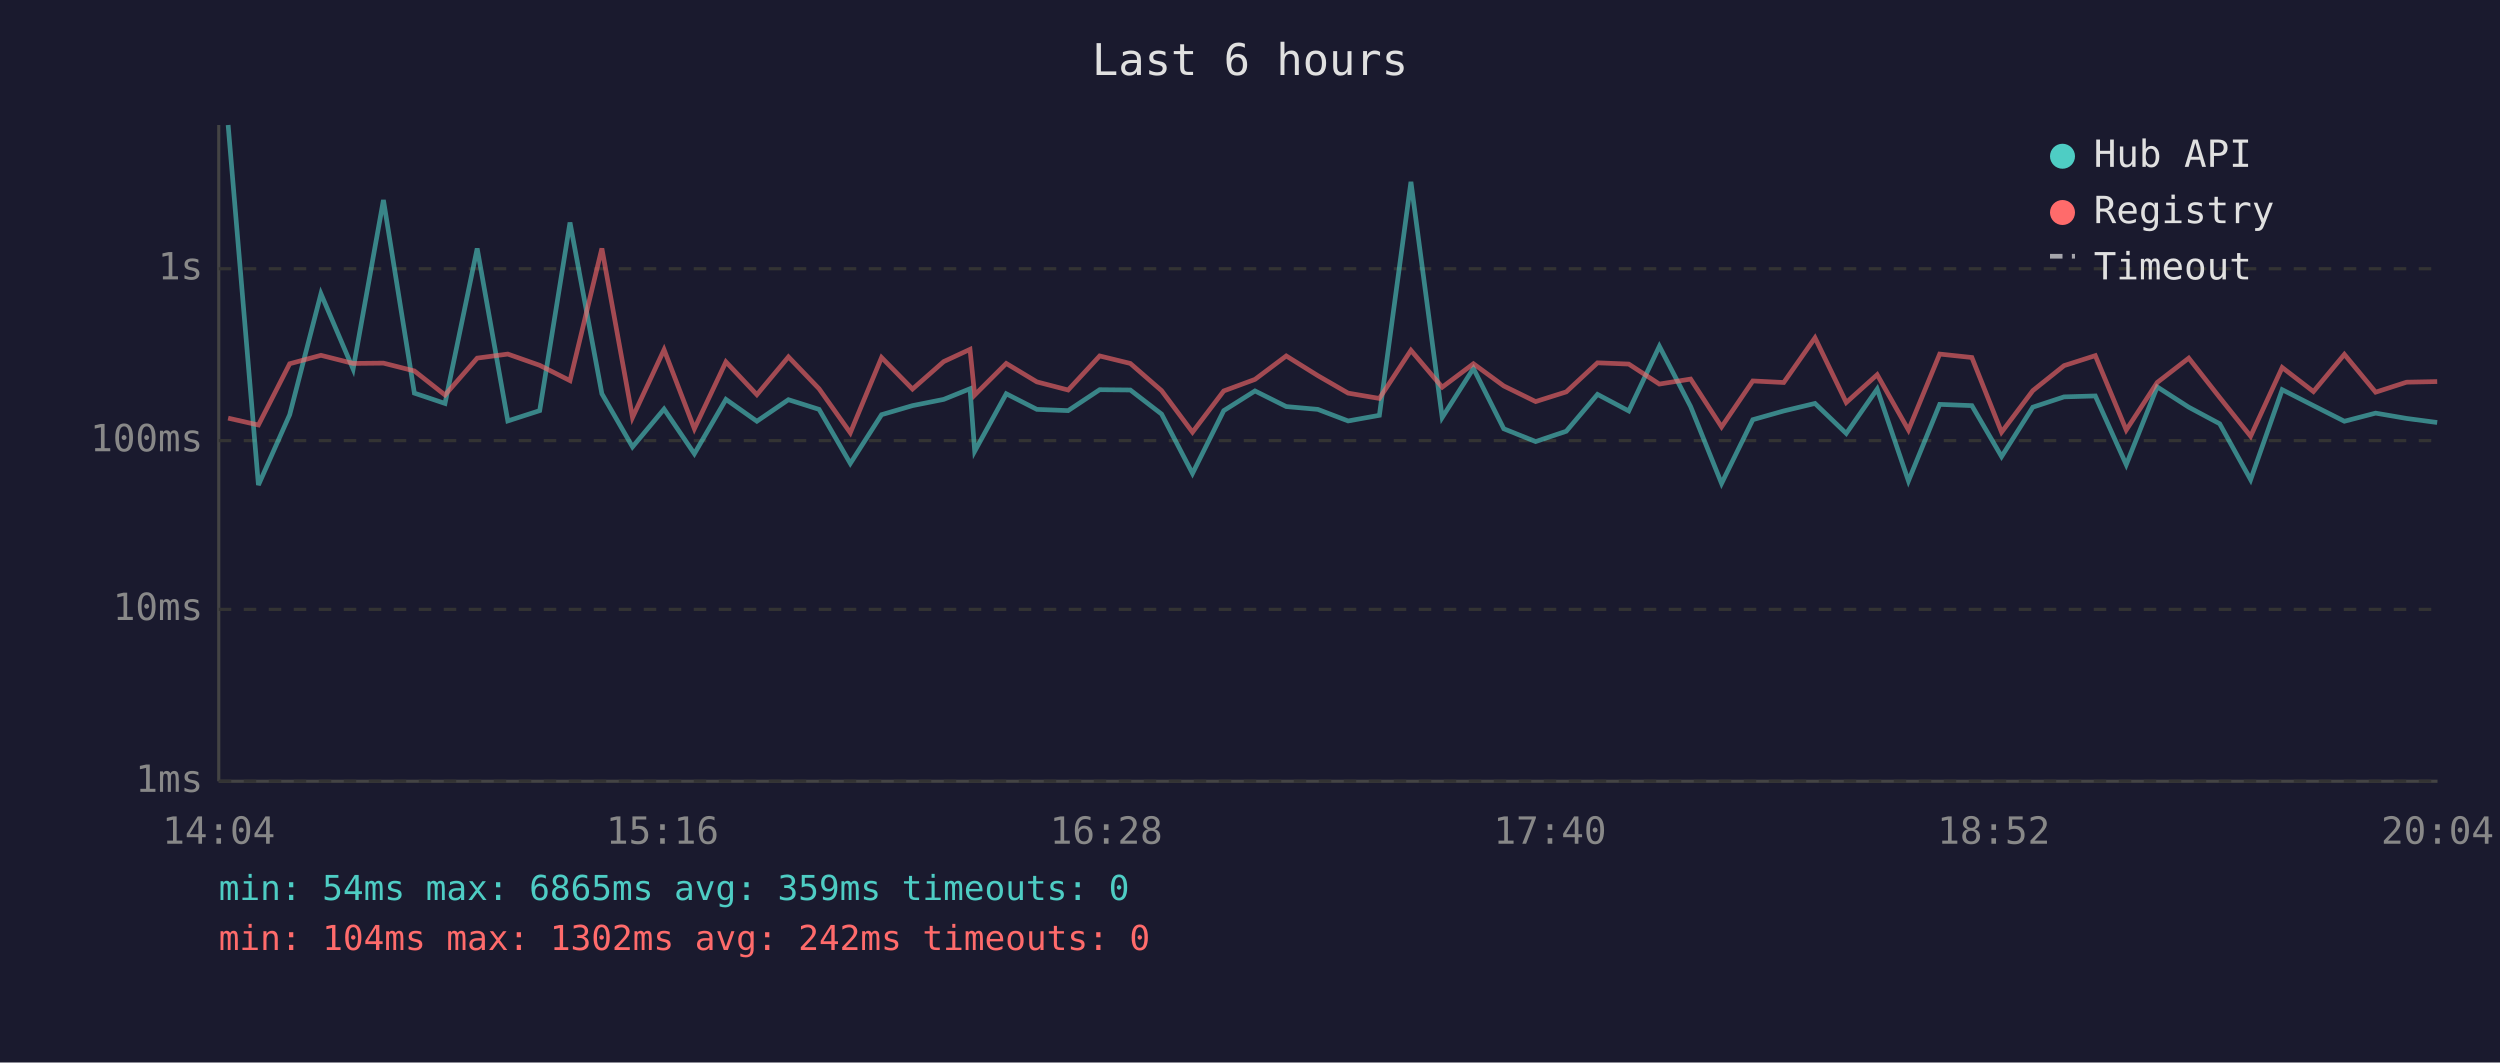
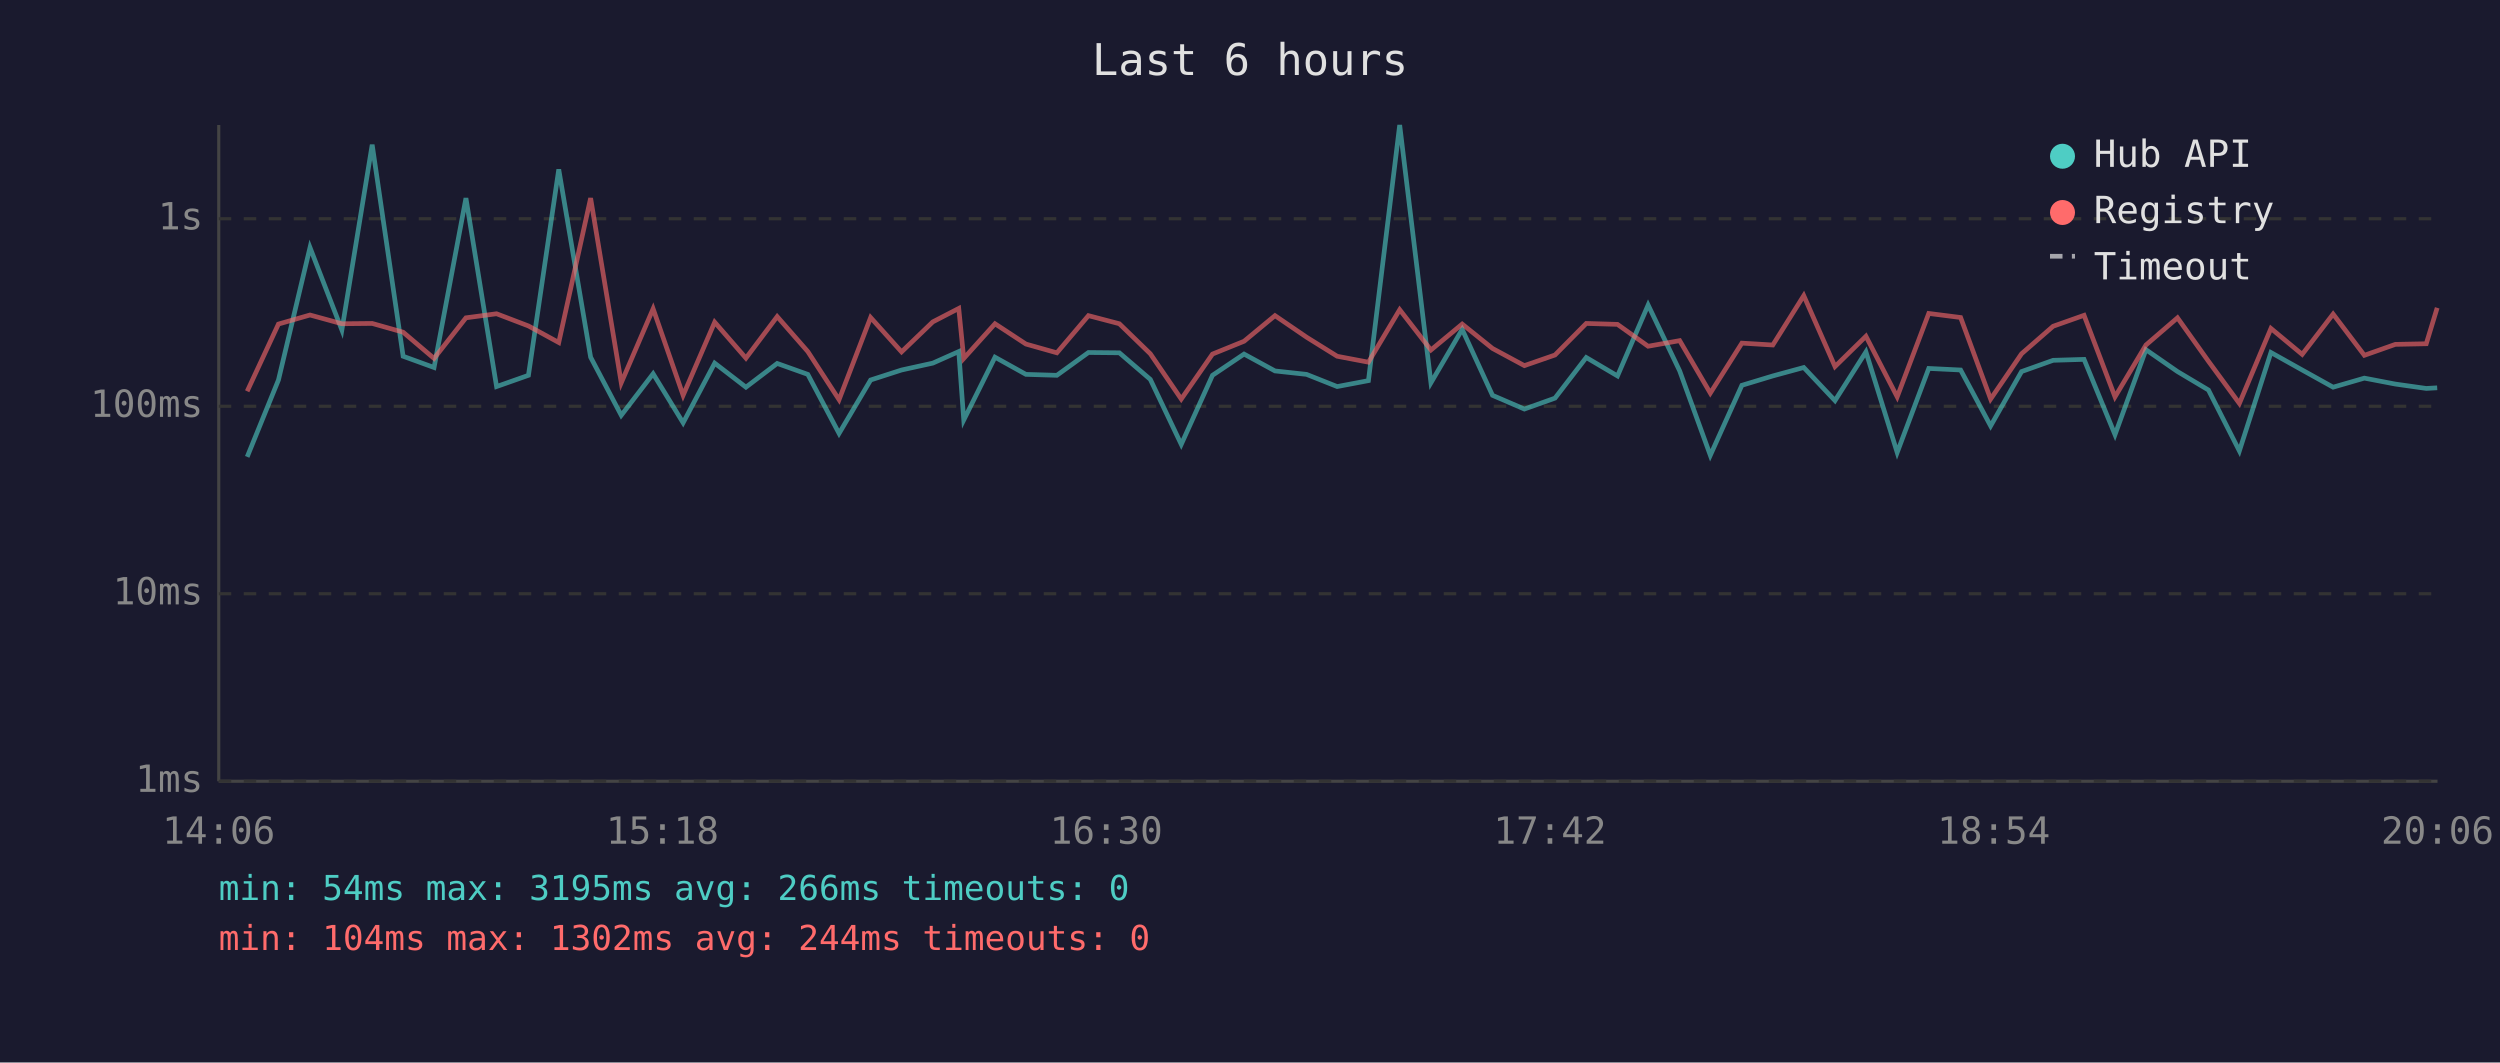
<svg xmlns="http://www.w3.org/2000/svg" viewBox="0 0 800 340" font-family="monospace" font-size="12">
  <rect width="800" height="340" fill="#1a1a2e" />
  <text x="400" y="24" fill="#e0e0e0" font-size="14" text-anchor="middle">Last 6 hours</text>
  <line x1="70" y1="40" x2="70" y2="250" stroke="#444" stroke-width="1" />
  <line x1="70" y1="250" x2="780" y2="250" stroke="#444" stroke-width="1" />
  <line x1="70" y1="250" x2="780" y2="250" stroke="#333" stroke-width="1" stroke-dasharray="4" />
  <text x="65" y="250" fill="#888" text-anchor="end" dominant-baseline="middle">1ms</text>
-   <line x1="70" y1="195" x2="780" y2="195" stroke="#333" stroke-width="1" stroke-dasharray="4" />
-   <text x="65" y="195" fill="#888" text-anchor="end" dominant-baseline="middle">10ms</text>
-   <line x1="70" y1="141" x2="780" y2="141" stroke="#333" stroke-width="1" stroke-dasharray="4" />
-   <text x="65" y="141" fill="#888" text-anchor="end" dominant-baseline="middle">100ms</text>
-   <line x1="70" y1="86" x2="780" y2="86" stroke="#333" stroke-width="1" stroke-dasharray="4" />
-   <text x="65" y="86" fill="#888" text-anchor="end" dominant-baseline="middle">1s</text>
-   <text x="70" y="270" fill="#888" text-anchor="middle">14:04</text>
-   <text x="212" y="270" fill="#888" text-anchor="middle">15:16</text>
-   <text x="354" y="270" fill="#888" text-anchor="middle">16:28</text>
-   <text x="496" y="270" fill="#888" text-anchor="middle">17:40</text>
-   <text x="638" y="270" fill="#888" text-anchor="middle">18:52</text>
-   <text x="780" y="270" fill="#888" text-anchor="middle">20:04</text>
-   <polyline points="73.0,40.0 82.7,155.2 92.7,132.7 102.7,94.0 113.0,118.1 122.7,64.0 132.6,125.8 142.4,129.1 152.7,79.5 162.5,134.7 172.7,131.4 182.4,71.2 192.6,126.0 202.4,143.0 212.5,130.9 222.2,145.2 232.3,127.8 242.2,134.8 252.3,127.9 262.1,131.0 272.1,148.3 282.1,132.7 292.0,129.8 302.0,127.8 310.4,124.4 311.9,144.4 322.0,126.0 331.8,131.0 341.8,131.4 351.9,124.7 361.7,124.8 371.7,132.5 381.6,151.5 391.6,131.4 401.6,125.1 411.6,130.1 421.7,131.0 431.4,134.7 441.4,132.9 451.5,58.2 461.5,133.6 471.5,117.9 481.2,137.2 491.4,141.3 501.2,138.0 511.2,126.2 521.2,131.5 531.0,110.8 541.0,130.1 550.9,154.7 560.9,134.3 570.8,131.5 580.8,129.1 590.8,138.7 600.7,124.5 610.7,153.9 620.7,129.4 631.0,129.8 640.5,146.1 650.5,130.3 660.5,127.0 670.5,126.7 680.4,148.7 690.3,123.8 700.4,130.3 710.3,135.6 720.2,153.5 730.3,124.7 740.3,129.8 750.2,134.8 760.2,132.2 770.1,133.9 779.9,135.2" fill="none" stroke="#4ecdc4" stroke-width="1.5" opacity="0.6" />
-   <polyline points="73.0,133.8 82.7,136.0 92.7,116.4 102.7,113.7 113.0,116.3 122.7,116.2 132.6,118.7 142.4,126.4 152.7,114.6 162.5,113.3 172.7,116.9 182.4,121.8 192.6,79.5 202.4,133.6 212.5,111.9 222.2,137.2 232.3,115.8 242.2,126.3 252.3,114.2 262.1,124.4 272.1,138.5 282.1,114.4 292.0,124.5 302.0,115.7 310.4,111.8 311.9,126.4 322.0,116.3 331.8,122.2 341.8,124.8 351.9,113.9 361.7,116.3 371.7,125.0 381.6,138.3 391.6,125.1 401.6,121.4 411.6,113.9 421.7,120.2 431.4,125.8 441.4,127.5 451.5,112.1 461.5,123.9 471.5,116.4 481.2,123.5 491.4,128.5 501.2,125.4 511.2,116.1 521.2,116.5 531.0,122.9 541.0,121.3 550.9,136.6 560.9,121.9 570.8,122.4 580.8,108.1 590.8,128.8 600.7,119.9 610.7,137.6 620.7,113.3 631.0,114.4 640.5,138.3 650.5,125.0 660.5,117.0 670.5,113.8 680.4,137.6 690.3,122.4 700.4,114.6 710.3,127.2 720.2,139.6 730.3,117.6 740.3,125.3 750.2,113.4 760.2,125.5 770.1,122.3 779.9,122.1" fill="none" stroke="#ff6b6b" stroke-width="1.5" opacity="0.6" />
+   <line x1="70" y1="190" x2="780" y2="190" stroke="#333" stroke-width="1" stroke-dasharray="4" />
+   <text x="65" y="190" fill="#888" text-anchor="end" dominant-baseline="middle">10ms</text>
+   <line x1="70" y1="130" x2="780" y2="130" stroke="#333" stroke-width="1" stroke-dasharray="4" />
+   <text x="65" y="130" fill="#888" text-anchor="end" dominant-baseline="middle">100ms</text>
+   <line x1="70" y1="70" x2="780" y2="70" stroke="#333" stroke-width="1" stroke-dasharray="4" />
+   <text x="65" y="70" fill="#888" text-anchor="end" dominant-baseline="middle">1s</text>
+   <text x="70" y="270" fill="#888" text-anchor="middle">14:06</text>
+   <text x="212" y="270" fill="#888" text-anchor="middle">15:18</text>
+   <text x="354" y="270" fill="#888" text-anchor="middle">16:30</text>
+   <text x="496" y="270" fill="#888" text-anchor="middle">17:42</text>
+   <text x="638" y="270" fill="#888" text-anchor="middle">18:54</text>
+   <text x="780" y="270" fill="#888" text-anchor="middle">20:06</text>
+   <polyline points="79.1,146.2 89.1,121.6 99.2,79.2 109.4,105.6 119.1,46.3 129.0,114.0 138.9,117.6 149.1,63.4 158.9,123.7 169.1,120.1 178.8,54.2 189.0,114.3 198.8,132.9 209.0,119.6 218.6,135.3 228.7,116.2 238.7,123.9 248.7,116.3 258.5,119.8 268.5,138.7 278.6,121.6 288.5,118.4 298.5,116.2 306.8,112.5 308.4,134.4 318.4,114.3 328.3,119.8 338.2,120.1 348.3,112.8 358.2,112.9 368.1,121.4 378.0,142.2 388.0,120.1 398.1,113.3 408.0,118.7 418.1,119.8 427.9,123.7 437.9,121.8 447.9,40.0 457.9,122.5 467.9,105.4 477.6,126.5 487.8,130.9 497.6,127.4 507.6,114.4 517.6,120.3 527.4,97.6 537.5,118.7 547.3,145.7 557.4,123.3 567.3,120.3 577.2,117.6 587.2,128.2 597.1,112.6 607.1,144.8 617.2,117.9 627.4,118.4 637.0,136.3 646.9,118.9 657.0,115.3 666.9,115.0 676.8,139.1 686.7,111.9 696.8,118.9 706.7,124.8 716.6,144.3 726.7,112.8 736.7,118.4 746.6,123.9 756.6,121.0 766.5,122.9 776.4,124.3 779.9,124.1" fill="none" stroke="#4ecdc4" stroke-width="1.5" opacity="0.6" />
+   <polyline points="79.1,125.2 89.1,103.7 99.2,100.8 109.4,103.6 119.1,103.5 129.0,106.3 138.9,114.7 149.1,101.7 158.9,100.4 169.1,104.3 178.8,109.6 189.0,63.4 198.8,122.5 209.0,98.8 218.6,126.5 228.7,103.1 238.7,114.6 248.7,101.3 258.5,112.5 268.5,127.9 278.6,101.6 288.5,112.6 298.5,103.0 306.8,98.7 308.4,114.7 318.4,103.6 328.3,110.1 338.2,112.9 348.3,101.0 358.2,103.6 368.1,113.2 378.0,127.7 388.0,113.3 398.1,109.2 408.0,101.0 418.1,107.9 427.9,114.0 437.9,115.9 447.9,99.1 457.9,112.0 467.9,103.7 477.6,111.5 487.8,117.0 497.6,113.6 507.6,103.5 517.6,103.8 527.4,110.8 537.5,109.0 547.3,125.8 557.4,109.8 567.3,110.4 577.2,94.6 587.2,117.3 597.1,107.6 607.1,127.0 617.2,100.3 627.4,101.6 637.0,127.7 646.9,113.2 657.0,104.4 666.9,100.9 676.8,127.0 686.7,110.4 696.8,101.7 706.7,115.6 716.6,129.1 726.7,105.1 736.7,113.4 746.6,100.5 756.6,113.7 766.5,110.2 776.4,110.0 779.9,98.5" fill="none" stroke="#ff6b6b" stroke-width="1.5" opacity="0.6" />
  <circle cx="660" cy="50" r="4" fill="#4ecdc4" />
  <text x="670" y="50" fill="#e0e0e0" dominant-baseline="middle">Hub API</text>
  <circle cx="660" cy="68" r="4" fill="#ff6b6b" />
  <text x="670" y="68" fill="#e0e0e0" dominant-baseline="middle">Registry</text>
  <line x1="656" y1="82" x2="664" y2="82" stroke="#e0e0e0" stroke-width="1.5" stroke-dasharray="4,3" opacity="0.7" />
  <text x="670" y="86" fill="#e0e0e0" dominant-baseline="middle">Timeout</text>
-   <text x="70" y="288" fill="#4ecdc4" font-size="11">min: 54ms  max: 6865ms  avg: 359ms  timeouts: 0</text>
-   <text x="70" y="304" fill="#ff6b6b" font-size="11">min: 104ms  max: 1302ms  avg: 242ms  timeouts: 0</text>
+   <text x="70" y="288" fill="#4ecdc4" font-size="11">min: 54ms  max: 3195ms  avg: 266ms  timeouts: 0</text>
+   <text x="70" y="304" fill="#ff6b6b" font-size="11">min: 104ms  max: 1302ms  avg: 244ms  timeouts: 0</text>
</svg>
